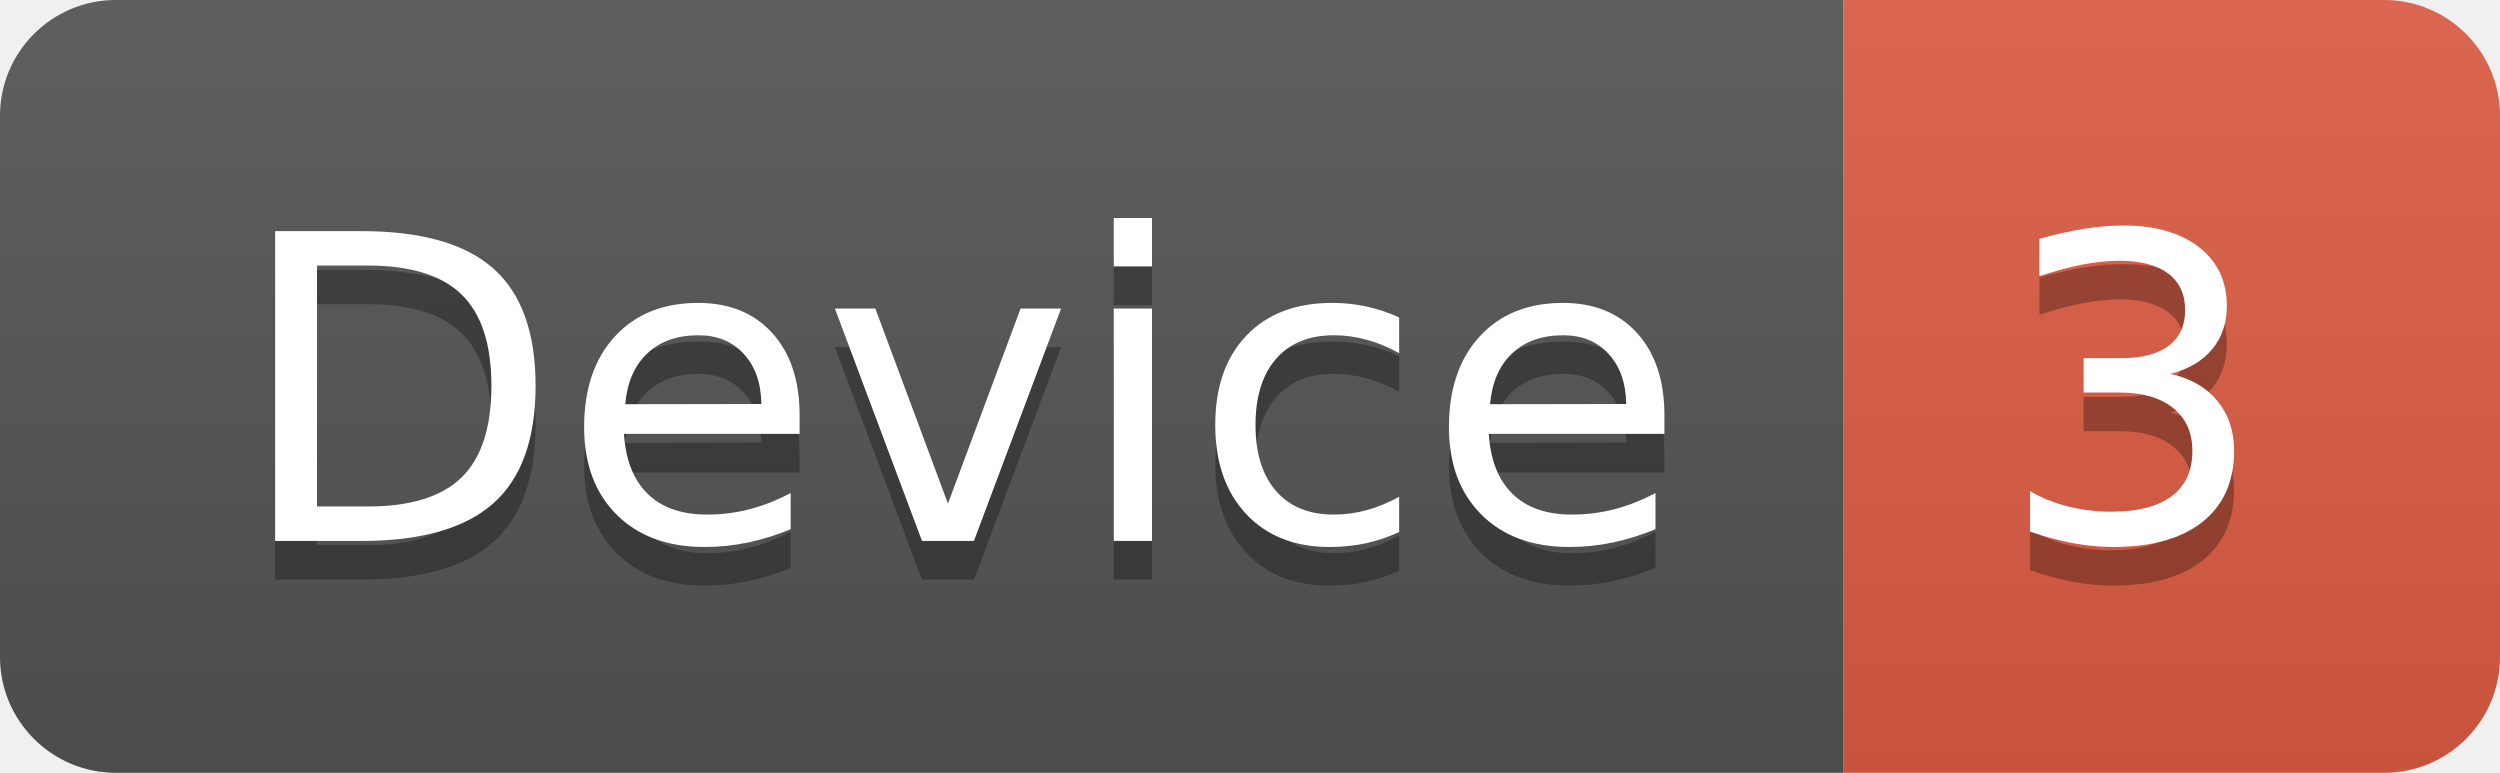
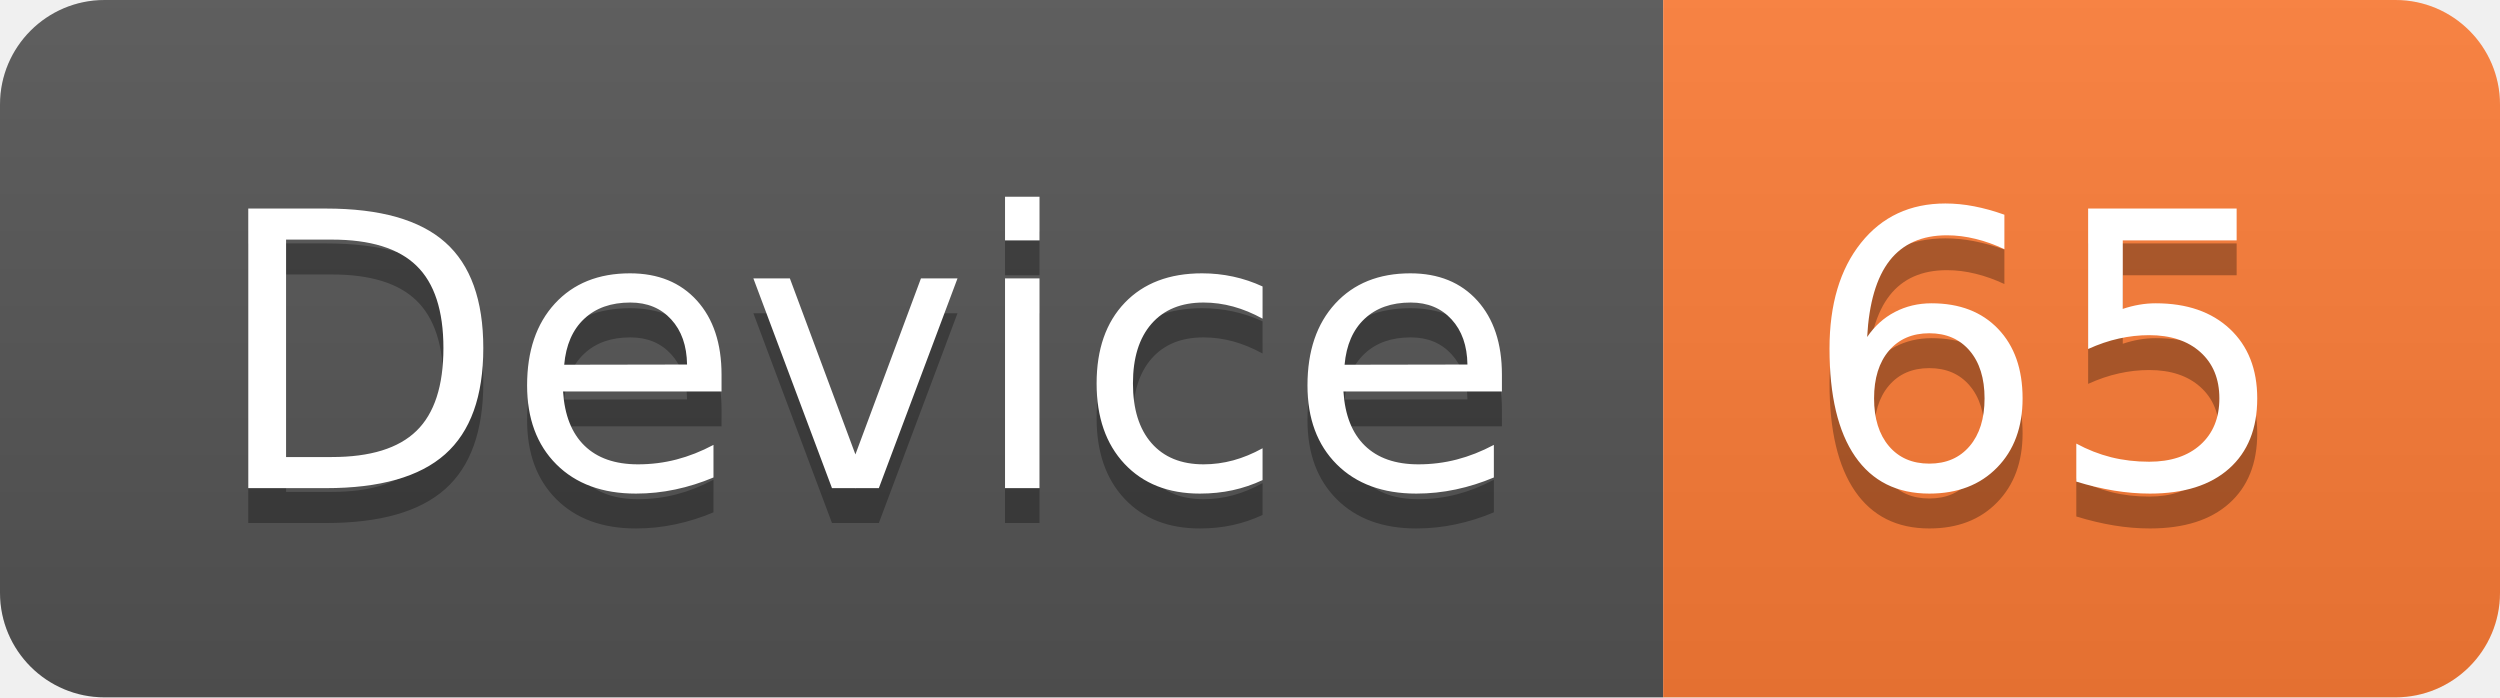
- <svg xmlns="http://www.w3.org/2000/svg" width="64.7" height="20">
+ <svg xmlns="http://www.w3.org/2000/svg" width="71.7" height="20">
  <linearGradient id="smooth" x2="0" y2="100%">
    <stop offset="0" stop-color="#bbb" stop-opacity=".1" />
    <stop offset="1" stop-opacity=".1" />
  </linearGradient>
  <clipPath id="round">
-     <rect width="64.7" height="20" rx="3" fill="#fff" />
+     <rect width="71.7" height="20" rx="3" fill="#fff" />
  </clipPath>
  <g clip-path="url(#round)">
    <rect width="47.7" height="20" fill="#555" />
-     <rect x="47.7" width="17.0" height="20" fill="#e05d44" />
-     <rect width="64.7" height="20" fill="url(#smooth)" />
+     <rect x="47.7" width="24.0" height="20" fill="#fe7d37" />
+     <rect width="71.7" height="20" fill="url(#smooth)" />
  </g>
  <g fill="#fff" text-anchor="middle" font-family="DejaVu Sans,Verdana,Geneva,sans-serif" font-size="110">
    <text x="248.5" y="150" fill="#010101" fill-opacity=".3" transform="scale(0.1)" textLength="377.0" lengthAdjust="spacing">Device</text>
    <text x="248.5" y="140" transform="scale(0.1)" textLength="377.0" lengthAdjust="spacing">Device</text>
-     <text x="552.0" y="150" fill="#010101" fill-opacity=".3" transform="scale(0.1)" textLength="70.0" lengthAdjust="spacing">3</text>
-     <text x="552.0" y="140" transform="scale(0.1)" textLength="70.0" lengthAdjust="spacing">3</text>
+     <text x="587.0" y="150" fill="#010101" fill-opacity=".3" transform="scale(0.1)" textLength="140.0" lengthAdjust="spacing">65</text>
+     <text x="587.0" y="140" transform="scale(0.1)" textLength="140.0" lengthAdjust="spacing">65</text>
  </g>
</svg>
